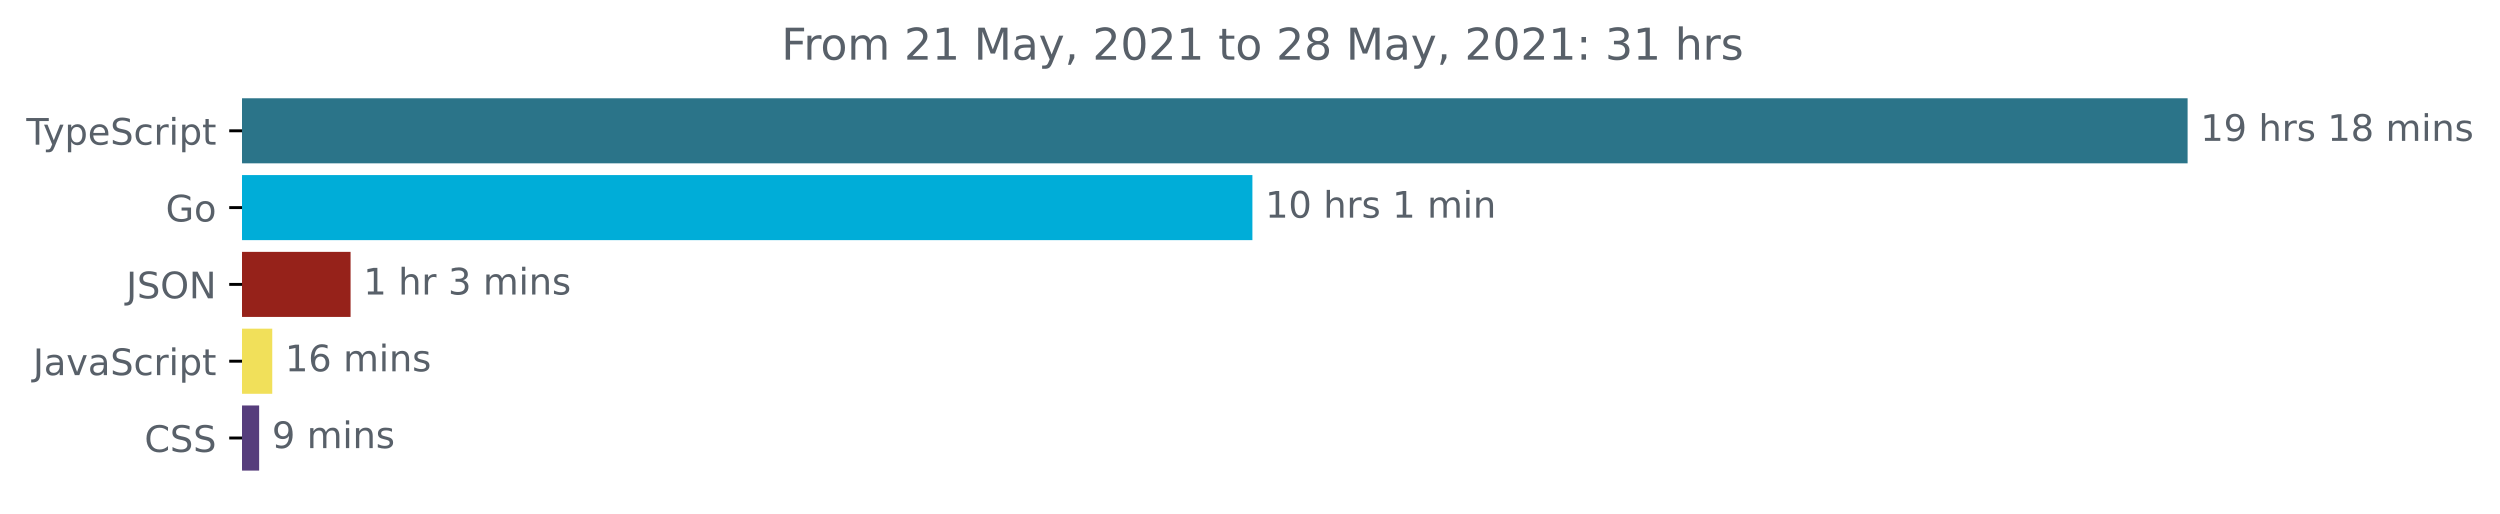
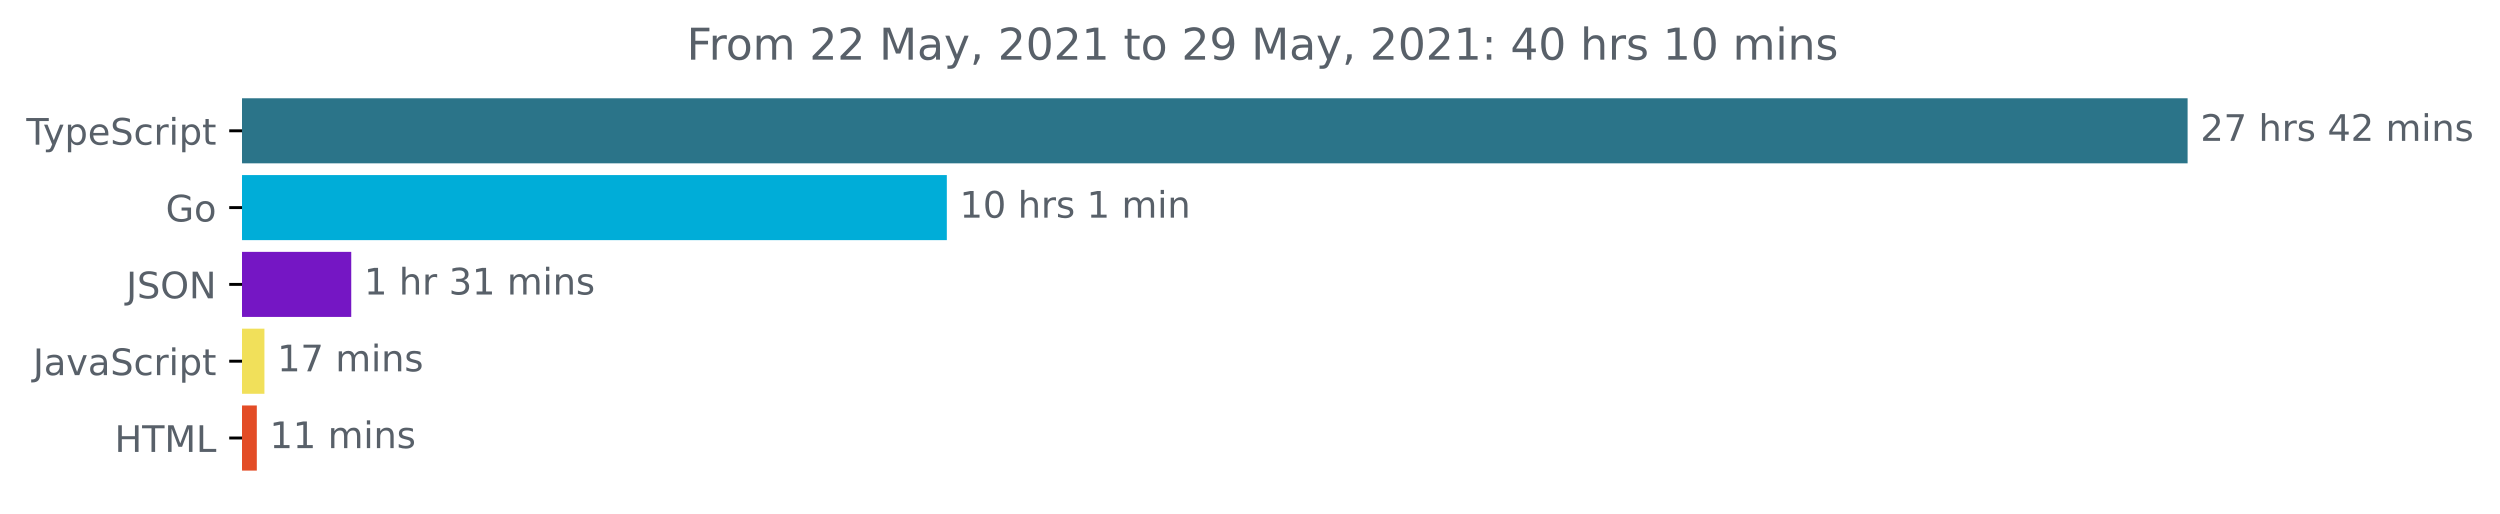
<svg xmlns="http://www.w3.org/2000/svg" xmlns:xlink="http://www.w3.org/1999/xlink" height="140.398pt" version="1.1" viewBox="0 0 683.507 140.398" width="683.507pt">
  <defs>
    <style type="text/css">*{stroke-linecap:butt;stroke-linejoin:round;}</style>
  </defs>
  <g id="figure_1">
    <g id="patch_1">
      <path d="M -0 140.398  L 683.507 140.398  L 683.507 0  L -0 0  z " style="fill:none;" />
    </g>
    <g id="axes_1">
      <g id="patch_2">
-         <path clip-path="url(#pfeaf48c72f)" d="M 66.17 27.358  L 597.599 27.358  L 597.599 44.158  L 66.17 44.158  z " style="fill:#2b7489;stroke:#2b7489;stroke-linejoin:miter;" />
+         <path clip-path="url(#p4b585578c7)" d="M 66.17 27.358  L 597.599 27.358  L 597.599 44.158  L 66.17 44.158  z " style="fill:#2b7489;stroke:#2b7489;stroke-linejoin:miter;" />
      </g>
      <g id="patch_3">
-         <path clip-path="url(#pfeaf48c72f)" d="M 66.17 48.358  L 341.909 48.358  L 341.909 65.158  L 66.17 65.158  z " style="fill:#00add8;stroke:#00add8;stroke-linejoin:miter;" />
+         <path clip-path="url(#p4b585578c7)" d="M 66.17 48.358  L 258.366 48.358  L 258.366 65.158  L 66.17 65.158  z " style="fill:#00add8;stroke:#00add8;stroke-linejoin:miter;" />
      </g>
      <g id="patch_4">
-         <path clip-path="url(#pfeaf48c72f)" d="M 66.17 69.358  L 95.348 69.358  L 95.348 86.158  L 66.17 86.158  z " style="fill:#96221a;stroke:#96221a;stroke-linejoin:miter;" />
+         <path clip-path="url(#p4b585578c7)" d="M 66.17 69.358  L 95.531 69.358  L 95.531 86.158  L 66.17 86.158  z " style="fill:#7516c4;stroke:#7516c4;stroke-linejoin:miter;" />
      </g>
      <g id="patch_5">
-         <path clip-path="url(#pfeaf48c72f)" d="M 66.17 90.358  L 73.934 90.358  L 73.934 107.158  L 66.17 107.158  z " style="fill:#f1e05a;stroke:#f1e05a;stroke-linejoin:miter;" />
+         <path clip-path="url(#p4b585578c7)" d="M 66.17 90.358  L 71.796 90.358  L 71.796 107.158  L 66.17 107.158  z " style="fill:#f1e05a;stroke:#f1e05a;stroke-linejoin:miter;" />
      </g>
      <g id="patch_6">
-         <path clip-path="url(#pfeaf48c72f)" d="M 66.17 111.358  L 70.351 111.358  L 70.351 128.158  L 66.17 128.158  z " style="fill:#563d7c;stroke:#563d7c;stroke-linejoin:miter;" />
+         <path clip-path="url(#p4b585578c7)" d="M 66.17 111.358  L 69.715 111.358  L 69.715 128.158  L 66.17 128.158  z " style="fill:#e34c26;stroke:#e34c26;stroke-linejoin:miter;" />
      </g>
      <g id="matplotlib.axis_1" />
      <g id="matplotlib.axis_2">
        <g id="ytick_1">
          <g id="line2d_1">
            <defs>
-               <path d="M 0 0  L -3.5 0  " id="m038ba97724" style="stroke:#000000;stroke-width:0.8;" />
+               <path d="M 0 0  L -3.5 0  " id="m0397c4e9d6" style="stroke:#000000;stroke-width:0.8;" />
            </defs>
            <g>
-               <use style="stroke:#000000;stroke-width:0.8;" x="66.17" xlink:href="#m038ba97724" y="35.758" />
+               <use style="stroke:#000000;stroke-width:0.8;" x="66.17" xlink:href="#m0397c4e9d6" y="35.758" />
            </g>
          </g>
          <g id="text_1">
            <g style="fill:#586069;" transform="translate(7.2 39.55734)scale(0.1 -0.1)">
              <defs>
                <path d="M -19 4666  L 3928 4666  L 3928 4134  L 2272 4134  L 2272 0  L 1638 0  L 1638 4134  L -19 4134  L -19 4666  z " id="DejaVuSans-54" transform="scale(0.015625)" />
                <path d="M 2059 -325  Q 1816 -950 1584 -1140  Q 1353 -1331 966 -1331  L 506 -1331  L 506 -850  L 844 -850  Q 1081 -850 1212 -737  Q 1344 -625 1503 -206  L 1606 56  L 191 3500  L 800 3500  L 1894 763  L 2988 3500  L 3597 3500  L 2059 -325  z " id="DejaVuSans-79" transform="scale(0.015625)" />
                <path d="M 1159 525  L 1159 -1331  L 581 -1331  L 581 3500  L 1159 3500  L 1159 2969  Q 1341 3281 1617 3432  Q 1894 3584 2278 3584  Q 2916 3584 3314 3078  Q 3713 2572 3713 1747  Q 3713 922 3314 415  Q 2916 -91 2278 -91  Q 1894 -91 1617 61  Q 1341 213 1159 525  z M 3116 1747  Q 3116 2381 2855 2742  Q 2594 3103 2138 3103  Q 1681 3103 1420 2742  Q 1159 2381 1159 1747  Q 1159 1113 1420 752  Q 1681 391 2138 391  Q 2594 391 2855 752  Q 3116 1113 3116 1747  z " id="DejaVuSans-70" transform="scale(0.015625)" />
                <path d="M 3597 1894  L 3597 1613  L 953 1613  Q 991 1019 1311 708  Q 1631 397 2203 397  Q 2534 397 2845 478  Q 3156 559 3463 722  L 3463 178  Q 3153 47 2828 -22  Q 2503 -91 2169 -91  Q 1331 -91 842 396  Q 353 884 353 1716  Q 353 2575 817 3079  Q 1281 3584 2069 3584  Q 2775 3584 3186 3129  Q 3597 2675 3597 1894  z M 3022 2063  Q 3016 2534 2758 2815  Q 2500 3097 2075 3097  Q 1594 3097 1305 2825  Q 1016 2553 972 2059  L 3022 2063  z " id="DejaVuSans-65" transform="scale(0.015625)" />
                <path d="M 3425 4513  L 3425 3897  Q 3066 4069 2747 4153  Q 2428 4238 2131 4238  Q 1616 4238 1336 4038  Q 1056 3838 1056 3469  Q 1056 3159 1242 3001  Q 1428 2844 1947 2747  L 2328 2669  Q 3034 2534 3370 2195  Q 3706 1856 3706 1288  Q 3706 609 3251 259  Q 2797 -91 1919 -91  Q 1588 -91 1214 -16  Q 841 59 441 206  L 441 856  Q 825 641 1194 531  Q 1563 422 1919 422  Q 2459 422 2753 634  Q 3047 847 3047 1241  Q 3047 1584 2836 1778  Q 2625 1972 2144 2069  L 1759 2144  Q 1053 2284 737 2584  Q 422 2884 422 3419  Q 422 4038 858 4394  Q 1294 4750 2059 4750  Q 2388 4750 2728 4690  Q 3069 4631 3425 4513  z " id="DejaVuSans-53" transform="scale(0.015625)" />
                <path d="M 3122 3366  L 3122 2828  Q 2878 2963 2633 3030  Q 2388 3097 2138 3097  Q 1578 3097 1268 2742  Q 959 2388 959 1747  Q 959 1106 1268 751  Q 1578 397 2138 397  Q 2388 397 2633 464  Q 2878 531 3122 666  L 3122 134  Q 2881 22 2623 -34  Q 2366 -91 2075 -91  Q 1284 -91 818 406  Q 353 903 353 1747  Q 353 2603 823 3093  Q 1294 3584 2113 3584  Q 2378 3584 2631 3529  Q 2884 3475 3122 3366  z " id="DejaVuSans-63" transform="scale(0.015625)" />
                <path d="M 2631 2963  Q 2534 3019 2420 3045  Q 2306 3072 2169 3072  Q 1681 3072 1420 2755  Q 1159 2438 1159 1844  L 1159 0  L 581 0  L 581 3500  L 1159 3500  L 1159 2956  Q 1341 3275 1631 3429  Q 1922 3584 2338 3584  Q 2397 3584 2469 3576  Q 2541 3569 2628 3553  L 2631 2963  z " id="DejaVuSans-72" transform="scale(0.015625)" />
                <path d="M 603 3500  L 1178 3500  L 1178 0  L 603 0  L 603 3500  z M 603 4863  L 1178 4863  L 1178 4134  L 603 4134  L 603 4863  z " id="DejaVuSans-69" transform="scale(0.015625)" />
                <path d="M 1172 4494  L 1172 3500  L 2356 3500  L 2356 3053  L 1172 3053  L 1172 1153  Q 1172 725 1289 603  Q 1406 481 1766 481  L 2356 481  L 2356 0  L 1766 0  Q 1100 0 847 248  Q 594 497 594 1153  L 594 3053  L 172 3053  L 172 3500  L 594 3500  L 594 4494  L 1172 4494  z " id="DejaVuSans-74" transform="scale(0.015625)" />
              </defs>
              <use xlink:href="#DejaVuSans-54" />
              <use x="45.459" xlink:href="#DejaVuSans-79" />
              <use x="104.639" xlink:href="#DejaVuSans-70" />
              <use x="168.115" xlink:href="#DejaVuSans-65" />
              <use x="229.639" xlink:href="#DejaVuSans-53" />
              <use x="293.115" xlink:href="#DejaVuSans-63" />
              <use x="348.096" xlink:href="#DejaVuSans-72" />
              <use x="389.209" xlink:href="#DejaVuSans-69" />
              <use x="416.992" xlink:href="#DejaVuSans-70" />
              <use x="480.469" xlink:href="#DejaVuSans-74" />
            </g>
          </g>
        </g>
        <g id="ytick_2">
          <g id="line2d_2">
            <g>
-               <use style="stroke:#000000;stroke-width:0.8;" x="66.17" xlink:href="#m038ba97724" y="56.758" />
+               <use style="stroke:#000000;stroke-width:0.8;" x="66.17" xlink:href="#m0397c4e9d6" y="56.758" />
            </g>
          </g>
          <g id="text_2">
            <g style="fill:#586069;" transform="translate(45.30313 60.55734)scale(0.1 -0.1)">
              <defs>
                <path d="M 3809 666  L 3809 1919  L 2778 1919  L 2778 2438  L 4434 2438  L 4434 434  Q 4069 175 3628 42  Q 3188 -91 2688 -91  Q 1594 -91 976 548  Q 359 1188 359 2328  Q 359 3472 976 4111  Q 1594 4750 2688 4750  Q 3144 4750 3555 4637  Q 3966 4525 4313 4306  L 4313 3634  Q 3963 3931 3569 4081  Q 3175 4231 2741 4231  Q 1884 4231 1454 3753  Q 1025 3275 1025 2328  Q 1025 1384 1454 906  Q 1884 428 2741 428  Q 3075 428 3337 486  Q 3600 544 3809 666  z " id="DejaVuSans-47" transform="scale(0.015625)" />
                <path d="M 1959 3097  Q 1497 3097 1228 2736  Q 959 2375 959 1747  Q 959 1119 1226 758  Q 1494 397 1959 397  Q 2419 397 2687 759  Q 2956 1122 2956 1747  Q 2956 2369 2687 2733  Q 2419 3097 1959 3097  z M 1959 3584  Q 2709 3584 3137 3096  Q 3566 2609 3566 1747  Q 3566 888 3137 398  Q 2709 -91 1959 -91  Q 1206 -91 779 398  Q 353 888 353 1747  Q 353 2609 779 3096  Q 1206 3584 1959 3584  z " id="DejaVuSans-6f" transform="scale(0.015625)" />
              </defs>
              <use xlink:href="#DejaVuSans-47" />
              <use x="77.49" xlink:href="#DejaVuSans-6f" />
            </g>
          </g>
        </g>
        <g id="ytick_3">
          <g id="line2d_3">
            <g>
-               <use style="stroke:#000000;stroke-width:0.8;" x="66.17" xlink:href="#m038ba97724" y="77.758" />
+               <use style="stroke:#000000;stroke-width:0.8;" x="66.17" xlink:href="#m0397c4e9d6" y="77.758" />
            </g>
          </g>
          <g id="text_3">
            <g style="fill:#586069;" transform="translate(34.51875 81.55734)scale(0.1 -0.1)">
              <defs>
                <path d="M 628 4666  L 1259 4666  L 1259 325  Q 1259 -519 939 -900  Q 619 -1281 -91 -1281  L -331 -1281  L -331 -750  L -134 -750  Q 284 -750 456 -515  Q 628 -281 628 325  L 628 4666  z " id="DejaVuSans-4a" transform="scale(0.015625)" />
                <path d="M 2522 4238  Q 1834 4238 1429 3725  Q 1025 3213 1025 2328  Q 1025 1447 1429 934  Q 1834 422 2522 422  Q 3209 422 3611 934  Q 4013 1447 4013 2328  Q 4013 3213 3611 3725  Q 3209 4238 2522 4238  z M 2522 4750  Q 3503 4750 4090 4092  Q 4678 3434 4678 2328  Q 4678 1225 4090 567  Q 3503 -91 2522 -91  Q 1538 -91 948 565  Q 359 1222 359 2328  Q 359 3434 948 4092  Q 1538 4750 2522 4750  z " id="DejaVuSans-4f" transform="scale(0.015625)" />
                <path d="M 628 4666  L 1478 4666  L 3547 763  L 3547 4666  L 4159 4666  L 4159 0  L 3309 0  L 1241 3903  L 1241 0  L 628 0  L 628 4666  z " id="DejaVuSans-4e" transform="scale(0.015625)" />
              </defs>
              <use xlink:href="#DejaVuSans-4a" />
              <use x="29.492" xlink:href="#DejaVuSans-53" />
              <use x="92.969" xlink:href="#DejaVuSans-4f" />
              <use x="171.68" xlink:href="#DejaVuSans-4e" />
            </g>
          </g>
        </g>
        <g id="ytick_4">
          <g id="line2d_4">
            <g>
-               <use style="stroke:#000000;stroke-width:0.8;" x="66.17" xlink:href="#m038ba97724" y="98.758" />
+               <use style="stroke:#000000;stroke-width:0.8;" x="66.17" xlink:href="#m0397c4e9d6" y="98.758" />
            </g>
          </g>
          <g id="text_4">
            <g style="fill:#586069;" transform="translate(9.040625 102.5573)scale(0.1 -0.1)">
              <defs>
                <path d="M 2194 1759  Q 1497 1759 1228 1600  Q 959 1441 959 1056  Q 959 750 1161 570  Q 1363 391 1709 391  Q 2188 391 2477 730  Q 2766 1069 2766 1631  L 2766 1759  L 2194 1759  z M 3341 1997  L 3341 0  L 2766 0  L 2766 531  Q 2569 213 2275 61  Q 1981 -91 1556 -91  Q 1019 -91 701 211  Q 384 513 384 1019  Q 384 1609 779 1909  Q 1175 2209 1959 2209  L 2766 2209  L 2766 2266  Q 2766 2663 2505 2880  Q 2244 3097 1772 3097  Q 1472 3097 1187 3025  Q 903 2953 641 2809  L 641 3341  Q 956 3463 1253 3523  Q 1550 3584 1831 3584  Q 2591 3584 2966 3190  Q 3341 2797 3341 1997  z " id="DejaVuSans-61" transform="scale(0.015625)" />
                <path d="M 191 3500  L 800 3500  L 1894 563  L 2988 3500  L 3597 3500  L 2284 0  L 1503 0  L 191 3500  z " id="DejaVuSans-76" transform="scale(0.015625)" />
              </defs>
              <use xlink:href="#DejaVuSans-4a" />
              <use x="29.492" xlink:href="#DejaVuSans-61" />
              <use x="90.771" xlink:href="#DejaVuSans-76" />
              <use x="149.951" xlink:href="#DejaVuSans-61" />
              <use x="211.23" xlink:href="#DejaVuSans-53" />
              <use x="274.707" xlink:href="#DejaVuSans-63" />
              <use x="329.688" xlink:href="#DejaVuSans-72" />
              <use x="370.801" xlink:href="#DejaVuSans-69" />
              <use x="398.584" xlink:href="#DejaVuSans-70" />
              <use x="462.061" xlink:href="#DejaVuSans-74" />
            </g>
          </g>
        </g>
        <g id="ytick_5">
          <g id="line2d_5">
            <g>
-               <use style="stroke:#000000;stroke-width:0.8;" x="66.17" xlink:href="#m038ba97724" y="119.758" />
+               <use style="stroke:#000000;stroke-width:0.8;" x="66.17" xlink:href="#m0397c4e9d6" y="119.758" />
            </g>
          </g>
          <g id="text_5">
-             <g style="fill:#586069;" transform="translate(39.49063 123.5573)scale(0.1 -0.1)">
-               <defs>
-                 <path d="M 4122 4306  L 4122 3641  Q 3803 3938 3442 4084  Q 3081 4231 2675 4231  Q 1875 4231 1450 3742  Q 1025 3253 1025 2328  Q 1025 1406 1450 917  Q 1875 428 2675 428  Q 3081 428 3442 575  Q 3803 722 4122 1019  L 4122 359  Q 3791 134 3420 21  Q 3050 -91 2638 -91  Q 1578 -91 968 557  Q 359 1206 359 2328  Q 359 3453 968 4101  Q 1578 4750 2638 4750  Q 3056 4750 3426 4639  Q 3797 4528 4122 4306  z " id="DejaVuSans-43" transform="scale(0.015625)" />
-               </defs>
-               <use xlink:href="#DejaVuSans-43" />
-               <use x="69.824" xlink:href="#DejaVuSans-53" />
-               <use x="133.301" xlink:href="#DejaVuSans-53" />
+             <g style="fill:#586069;" transform="translate(31.34219 123.5573)scale(0.1 -0.1)">
+               <defs>
+                 <path d="M 628 4666  L 1259 4666  L 1259 2753  L 3553 2753  L 3553 4666  L 4184 4666  L 4184 0  L 3553 0  L 3553 2222  L 1259 2222  L 1259 0  L 628 0  L 628 4666  z " id="DejaVuSans-48" transform="scale(0.015625)" />
+                 <path d="M 628 4666  L 1569 4666  L 2759 1491  L 3956 4666  L 4897 4666  L 4897 0  L 4281 0  L 4281 4097  L 3078 897  L 2444 897  L 1241 4097  L 1241 0  L 628 0  L 628 4666  z " id="DejaVuSans-4d" transform="scale(0.015625)" />
+                 <path d="M 628 4666  L 1259 4666  L 1259 531  L 3531 531  L 3531 0  L 628 0  L 628 4666  z " id="DejaVuSans-4c" transform="scale(0.015625)" />
+               </defs>
+               <use xlink:href="#DejaVuSans-48" />
+               <use x="75.195" xlink:href="#DejaVuSans-54" />
+               <use x="136.279" xlink:href="#DejaVuSans-4d" />
+               <use x="222.559" xlink:href="#DejaVuSans-4c" />
            </g>
          </g>
        </g>
      </g>
      <g id="text_6">
        <g style="fill:#586069;" transform="translate(601.5989 38.5175)scale(0.1 -0.1)">
          <defs>
-             <path d="M 794 531  L 1825 531  L 1825 4091  L 703 3866  L 703 4441  L 1819 4666  L 2450 4666  L 2450 531  L 3481 531  L 3481 0  L 794 0  L 794 531  z " id="DejaVuSans-31" transform="scale(0.015625)" />
-             <path d="M 703 97  L 703 672  Q 941 559 1184 500  Q 1428 441 1663 441  Q 2288 441 2617 861  Q 2947 1281 2994 2138  Q 2813 1869 2534 1725  Q 2256 1581 1919 1581  Q 1219 1581 811 2004  Q 403 2428 403 3163  Q 403 3881 828 4315  Q 1253 4750 1959 4750  Q 2769 4750 3195 4129  Q 3622 3509 3622 2328  Q 3622 1225 3098 567  Q 2575 -91 1691 -91  Q 1453 -91 1209 -44  Q 966 3 703 97  z M 1959 2075  Q 2384 2075 2632 2365  Q 2881 2656 2881 3163  Q 2881 3666 2632 3958  Q 2384 4250 1959 4250  Q 1534 4250 1286 3958  Q 1038 3666 1038 3163  Q 1038 2656 1286 2365  Q 1534 2075 1959 2075  z " id="DejaVuSans-39" transform="scale(0.015625)" />
+             <path d="M 1228 531  L 3431 531  L 3431 0  L 469 0  L 469 531  Q 828 903 1448 1529  Q 2069 2156 2228 2338  Q 2531 2678 2651 2914  Q 2772 3150 2772 3378  Q 2772 3750 2511 3984  Q 2250 4219 1831 4219  Q 1534 4219 1204 4116  Q 875 4013 500 3803  L 500 4441  Q 881 4594 1212 4672  Q 1544 4750 1819 4750  Q 2544 4750 2975 4387  Q 3406 4025 3406 3419  Q 3406 3131 3298 2873  Q 3191 2616 2906 2266  Q 2828 2175 2409 1742  Q 1991 1309 1228 531  z " id="DejaVuSans-32" transform="scale(0.015625)" />
+             <path d="M 525 4666  L 3525 4666  L 3525 4397  L 1831 0  L 1172 0  L 2766 4134  L 525 4134  L 525 4666  z " id="DejaVuSans-37" transform="scale(0.015625)" />
            <path id="DejaVuSans-20" transform="scale(0.015625)" />
            <path d="M 3513 2113  L 3513 0  L 2938 0  L 2938 2094  Q 2938 2591 2744 2837  Q 2550 3084 2163 3084  Q 1697 3084 1428 2787  Q 1159 2491 1159 1978  L 1159 0  L 581 0  L 581 4863  L 1159 4863  L 1159 2956  Q 1366 3272 1645 3428  Q 1925 3584 2291 3584  Q 2894 3584 3203 3211  Q 3513 2838 3513 2113  z " id="DejaVuSans-68" transform="scale(0.015625)" />
            <path d="M 2834 3397  L 2834 2853  Q 2591 2978 2328 3040  Q 2066 3103 1784 3103  Q 1356 3103 1142 2972  Q 928 2841 928 2578  Q 928 2378 1081 2264  Q 1234 2150 1697 2047  L 1894 2003  Q 2506 1872 2764 1633  Q 3022 1394 3022 966  Q 3022 478 2636 193  Q 2250 -91 1575 -91  Q 1294 -91 989 -36  Q 684 19 347 128  L 347 722  Q 666 556 975 473  Q 1284 391 1588 391  Q 1994 391 2212 530  Q 2431 669 2431 922  Q 2431 1156 2273 1281  Q 2116 1406 1581 1522  L 1381 1569  Q 847 1681 609 1914  Q 372 2147 372 2553  Q 372 3047 722 3315  Q 1072 3584 1716 3584  Q 2034 3584 2315 3537  Q 2597 3491 2834 3397  z " id="DejaVuSans-73" transform="scale(0.015625)" />
-             <path d="M 2034 2216  Q 1584 2216 1326 1975  Q 1069 1734 1069 1313  Q 1069 891 1326 650  Q 1584 409 2034 409  Q 2484 409 2743 651  Q 3003 894 3003 1313  Q 3003 1734 2745 1975  Q 2488 2216 2034 2216  z M 1403 2484  Q 997 2584 770 2862  Q 544 3141 544 3541  Q 544 4100 942 4425  Q 1341 4750 2034 4750  Q 2731 4750 3128 4425  Q 3525 4100 3525 3541  Q 3525 3141 3298 2862  Q 3072 2584 2669 2484  Q 3125 2378 3379 2068  Q 3634 1759 3634 1313  Q 3634 634 3220 271  Q 2806 -91 2034 -91  Q 1263 -91 848 271  Q 434 634 434 1313  Q 434 1759 690 2068  Q 947 2378 1403 2484  z M 1172 3481  Q 1172 3119 1398 2916  Q 1625 2713 2034 2713  Q 2441 2713 2670 2916  Q 2900 3119 2900 3481  Q 2900 3844 2670 4047  Q 2441 4250 2034 4250  Q 1625 4250 1398 4047  Q 1172 3844 1172 3481  z " id="DejaVuSans-38" transform="scale(0.015625)" />
+             <path d="M 2419 4116  L 825 1625  L 2419 1625  L 2419 4116  z M 2253 4666  L 3047 4666  L 3047 1625  L 3713 1625  L 3713 1100  L 3047 1100  L 3047 0  L 2419 0  L 2419 1100  L 313 1100  L 313 1709  L 2253 4666  z " id="DejaVuSans-34" transform="scale(0.015625)" />
            <path d="M 3328 2828  Q 3544 3216 3844 3400  Q 4144 3584 4550 3584  Q 5097 3584 5394 3201  Q 5691 2819 5691 2113  L 5691 0  L 5113 0  L 5113 2094  Q 5113 2597 4934 2840  Q 4756 3084 4391 3084  Q 3944 3084 3684 2787  Q 3425 2491 3425 1978  L 3425 0  L 2847 0  L 2847 2094  Q 2847 2600 2669 2842  Q 2491 3084 2119 3084  Q 1678 3084 1418 2786  Q 1159 2488 1159 1978  L 1159 0  L 581 0  L 581 3500  L 1159 3500  L 1159 2956  Q 1356 3278 1631 3431  Q 1906 3584 2284 3584  Q 2666 3584 2933 3390  Q 3200 3197 3328 2828  z " id="DejaVuSans-6d" transform="scale(0.015625)" />
            <path d="M 3513 2113  L 3513 0  L 2938 0  L 2938 2094  Q 2938 2591 2744 2837  Q 2550 3084 2163 3084  Q 1697 3084 1428 2787  Q 1159 2491 1159 1978  L 1159 0  L 581 0  L 581 3500  L 1159 3500  L 1159 2956  Q 1366 3272 1645 3428  Q 1925 3584 2291 3584  Q 2894 3584 3203 3211  Q 3513 2838 3513 2113  z " id="DejaVuSans-6e" transform="scale(0.015625)" />
          </defs>
-           <use xlink:href="#DejaVuSans-31" />
-           <use x="63.623" xlink:href="#DejaVuSans-39" />
+           <use xlink:href="#DejaVuSans-32" />
+           <use x="63.623" xlink:href="#DejaVuSans-37" />
          <use x="127.246" xlink:href="#DejaVuSans-20" />
          <use x="159.033" xlink:href="#DejaVuSans-68" />
          <use x="222.412" xlink:href="#DejaVuSans-72" />
          <use x="263.525" xlink:href="#DejaVuSans-73" />
          <use x="315.625" xlink:href="#DejaVuSans-20" />
-           <use x="347.412" xlink:href="#DejaVuSans-31" />
-           <use x="411.035" xlink:href="#DejaVuSans-38" />
+           <use x="347.412" xlink:href="#DejaVuSans-34" />
+           <use x="411.035" xlink:href="#DejaVuSans-32" />
          <use x="474.658" xlink:href="#DejaVuSans-20" />
          <use x="506.445" xlink:href="#DejaVuSans-6d" />
          <use x="603.857" xlink:href="#DejaVuSans-69" />
          <use x="631.641" xlink:href="#DejaVuSans-6e" />
          <use x="695.02" xlink:href="#DejaVuSans-73" />
        </g>
      </g>
      <g id="text_7">
-         <g style="fill:#586069;" transform="translate(345.9091 59.5175)scale(0.1 -0.1)">
+         <g style="fill:#586069;" transform="translate(262.3662 59.5175)scale(0.1 -0.1)">
          <defs>
+             <path d="M 794 531  L 1825 531  L 1825 4091  L 703 3866  L 703 4441  L 1819 4666  L 2450 4666  L 2450 531  L 3481 531  L 3481 0  L 794 0  L 794 531  z " id="DejaVuSans-31" transform="scale(0.015625)" />
            <path d="M 2034 4250  Q 1547 4250 1301 3770  Q 1056 3291 1056 2328  Q 1056 1369 1301 889  Q 1547 409 2034 409  Q 2525 409 2770 889  Q 3016 1369 3016 2328  Q 3016 3291 2770 3770  Q 2525 4250 2034 4250  z M 2034 4750  Q 2819 4750 3233 4129  Q 3647 3509 3647 2328  Q 3647 1150 3233 529  Q 2819 -91 2034 -91  Q 1250 -91 836 529  Q 422 1150 422 2328  Q 422 3509 836 4129  Q 1250 4750 2034 4750  z " id="DejaVuSans-30" transform="scale(0.015625)" />
          </defs>
          <use xlink:href="#DejaVuSans-31" />
          <use x="63.623" xlink:href="#DejaVuSans-30" />
          <use x="127.246" xlink:href="#DejaVuSans-20" />
          <use x="159.033" xlink:href="#DejaVuSans-68" />
          <use x="222.412" xlink:href="#DejaVuSans-72" />
          <use x="263.525" xlink:href="#DejaVuSans-73" />
          <use x="315.625" xlink:href="#DejaVuSans-20" />
          <use x="347.412" xlink:href="#DejaVuSans-31" />
          <use x="411.035" xlink:href="#DejaVuSans-20" />
          <use x="442.822" xlink:href="#DejaVuSans-6d" />
          <use x="540.234" xlink:href="#DejaVuSans-69" />
          <use x="568.018" xlink:href="#DejaVuSans-6e" />
        </g>
      </g>
      <g id="text_8">
-         <g style="fill:#586069;" transform="translate(99.34812 80.5175)scale(0.1 -0.1)">
+         <g style="fill:#586069;" transform="translate(99.53143 80.5175)scale(0.1 -0.1)">
          <defs>
            <path d="M 2597 2516  Q 3050 2419 3304 2112  Q 3559 1806 3559 1356  Q 3559 666 3084 287  Q 2609 -91 1734 -91  Q 1441 -91 1130 -33  Q 819 25 488 141  L 488 750  Q 750 597 1062 519  Q 1375 441 1716 441  Q 2309 441 2620 675  Q 2931 909 2931 1356  Q 2931 1769 2642 2001  Q 2353 2234 1838 2234  L 1294 2234  L 1294 2753  L 1863 2753  Q 2328 2753 2575 2939  Q 2822 3125 2822 3475  Q 2822 3834 2567 4026  Q 2313 4219 1838 4219  Q 1578 4219 1281 4162  Q 984 4106 628 3988  L 628 4550  Q 988 4650 1302 4700  Q 1616 4750 1894 4750  Q 2613 4750 3031 4423  Q 3450 4097 3450 3541  Q 3450 3153 3228 2886  Q 3006 2619 2597 2516  z " id="DejaVuSans-33" transform="scale(0.015625)" />
          </defs>
          <use xlink:href="#DejaVuSans-31" />
          <use x="63.623" xlink:href="#DejaVuSans-20" />
          <use x="95.41" xlink:href="#DejaVuSans-68" />
          <use x="158.789" xlink:href="#DejaVuSans-72" />
          <use x="199.902" xlink:href="#DejaVuSans-20" />
          <use x="231.689" xlink:href="#DejaVuSans-33" />
-           <use x="295.312" xlink:href="#DejaVuSans-20" />
-           <use x="327.1" xlink:href="#DejaVuSans-6d" />
-           <use x="424.512" xlink:href="#DejaVuSans-69" />
-           <use x="452.295" xlink:href="#DejaVuSans-6e" />
-           <use x="515.674" xlink:href="#DejaVuSans-73" />
+           <use x="295.312" xlink:href="#DejaVuSans-31" />
+           <use x="358.936" xlink:href="#DejaVuSans-20" />
+           <use x="390.723" xlink:href="#DejaVuSans-6d" />
+           <use x="488.135" xlink:href="#DejaVuSans-69" />
+           <use x="515.918" xlink:href="#DejaVuSans-6e" />
+           <use x="579.297" xlink:href="#DejaVuSans-73" />
        </g>
      </g>
      <g id="text_9">
-         <g style="fill:#586069;" transform="translate(77.934 101.5175)scale(0.1 -0.1)">
-           <defs>
-             <path d="M 2113 2584  Q 1688 2584 1439 2293  Q 1191 2003 1191 1497  Q 1191 994 1439 701  Q 1688 409 2113 409  Q 2538 409 2786 701  Q 3034 994 3034 1497  Q 3034 2003 2786 2293  Q 2538 2584 2113 2584  z M 3366 4563  L 3366 3988  Q 3128 4100 2886 4159  Q 2644 4219 2406 4219  Q 1781 4219 1451 3797  Q 1122 3375 1075 2522  Q 1259 2794 1537 2939  Q 1816 3084 2150 3084  Q 2853 3084 3261 2657  Q 3669 2231 3669 1497  Q 3669 778 3244 343  Q 2819 -91 2113 -91  Q 1303 -91 875 529  Q 447 1150 447 2328  Q 447 3434 972 4092  Q 1497 4750 2381 4750  Q 2619 4750 2861 4703  Q 3103 4656 3366 4563  z " id="DejaVuSans-36" transform="scale(0.015625)" />
-           </defs>
+         <g style="fill:#586069;" transform="translate(75.79593 101.5175)scale(0.1 -0.1)">
          <use xlink:href="#DejaVuSans-31" />
-           <use x="63.623" xlink:href="#DejaVuSans-36" />
+           <use x="63.623" xlink:href="#DejaVuSans-37" />
          <use x="127.246" xlink:href="#DejaVuSans-20" />
          <use x="159.033" xlink:href="#DejaVuSans-6d" />
          <use x="256.445" xlink:href="#DejaVuSans-69" />
          <use x="284.229" xlink:href="#DejaVuSans-6e" />
          <use x="347.607" xlink:href="#DejaVuSans-73" />
        </g>
      </g>
      <g id="text_10">
-         <g style="fill:#586069;" transform="translate(74.35076 122.5175)scale(0.1 -0.1)">
-           <use xlink:href="#DejaVuSans-39" />
-           <use x="63.623" xlink:href="#DejaVuSans-20" />
-           <use x="95.41" xlink:href="#DejaVuSans-6d" />
-           <use x="192.822" xlink:href="#DejaVuSans-69" />
-           <use x="220.605" xlink:href="#DejaVuSans-6e" />
-           <use x="283.984" xlink:href="#DejaVuSans-73" />
+         <g style="fill:#586069;" transform="translate(73.71523 122.5175)scale(0.1 -0.1)">
+           <use xlink:href="#DejaVuSans-31" />
+           <use x="63.623" xlink:href="#DejaVuSans-31" />
+           <use x="127.246" xlink:href="#DejaVuSans-20" />
+           <use x="159.033" xlink:href="#DejaVuSans-6d" />
+           <use x="256.445" xlink:href="#DejaVuSans-69" />
+           <use x="284.229" xlink:href="#DejaVuSans-6e" />
+           <use x="347.607" xlink:href="#DejaVuSans-73" />
        </g>
      </g>
      <g id="text_11">
-         <g style="fill:#586069;" transform="translate(213.6372 16.31812)scale(0.12 -0.12)">
+         <g style="fill:#586069;" transform="translate(187.7491 16.31812)scale(0.12 -0.12)">
          <defs>
            <path d="M 628 4666  L 3309 4666  L 3309 4134  L 1259 4134  L 1259 2759  L 3109 2759  L 3109 2228  L 1259 2228  L 1259 0  L 628 0  L 628 4666  z " id="DejaVuSans-46" transform="scale(0.015625)" />
-             <path d="M 1228 531  L 3431 531  L 3431 0  L 469 0  L 469 531  Q 828 903 1448 1529  Q 2069 2156 2228 2338  Q 2531 2678 2651 2914  Q 2772 3150 2772 3378  Q 2772 3750 2511 3984  Q 2250 4219 1831 4219  Q 1534 4219 1204 4116  Q 875 4013 500 3803  L 500 4441  Q 881 4594 1212 4672  Q 1544 4750 1819 4750  Q 2544 4750 2975 4387  Q 3406 4025 3406 3419  Q 3406 3131 3298 2873  Q 3191 2616 2906 2266  Q 2828 2175 2409 1742  Q 1991 1309 1228 531  z " id="DejaVuSans-32" transform="scale(0.015625)" />
-             <path d="M 628 4666  L 1569 4666  L 2759 1491  L 3956 4666  L 4897 4666  L 4897 0  L 4281 0  L 4281 4097  L 3078 897  L 2444 897  L 1241 4097  L 1241 0  L 628 0  L 628 4666  z " id="DejaVuSans-4d" transform="scale(0.015625)" />
            <path d="M 750 794  L 1409 794  L 1409 256  L 897 -744  L 494 -744  L 750 256  L 750 794  z " id="DejaVuSans-2c" transform="scale(0.015625)" />
+             <path d="M 703 97  L 703 672  Q 941 559 1184 500  Q 1428 441 1663 441  Q 2288 441 2617 861  Q 2947 1281 2994 2138  Q 2813 1869 2534 1725  Q 2256 1581 1919 1581  Q 1219 1581 811 2004  Q 403 2428 403 3163  Q 403 3881 828 4315  Q 1253 4750 1959 4750  Q 2769 4750 3195 4129  Q 3622 3509 3622 2328  Q 3622 1225 3098 567  Q 2575 -91 1691 -91  Q 1453 -91 1209 -44  Q 966 3 703 97  z M 1959 2075  Q 2384 2075 2632 2365  Q 2881 2656 2881 3163  Q 2881 3666 2632 3958  Q 2384 4250 1959 4250  Q 1534 4250 1286 3958  Q 1038 3666 1038 3163  Q 1038 2656 1286 2365  Q 1534 2075 1959 2075  z " id="DejaVuSans-39" transform="scale(0.015625)" />
            <path d="M 750 794  L 1409 794  L 1409 0  L 750 0  L 750 794  z M 750 3309  L 1409 3309  L 1409 2516  L 750 2516  L 750 3309  z " id="DejaVuSans-3a" transform="scale(0.015625)" />
          </defs>
          <use xlink:href="#DejaVuSans-46" />
          <use x="50.27" xlink:href="#DejaVuSans-72" />
          <use x="89.133" xlink:href="#DejaVuSans-6f" />
          <use x="150.314" xlink:href="#DejaVuSans-6d" />
          <use x="247.727" xlink:href="#DejaVuSans-20" />
          <use x="279.514" xlink:href="#DejaVuSans-32" />
-           <use x="343.137" xlink:href="#DejaVuSans-31" />
+           <use x="343.137" xlink:href="#DejaVuSans-32" />
          <use x="406.76" xlink:href="#DejaVuSans-20" />
          <use x="438.547" xlink:href="#DejaVuSans-4d" />
          <use x="524.826" xlink:href="#DejaVuSans-61" />
          <use x="586.105" xlink:href="#DejaVuSans-79" />
          <use x="645.285" xlink:href="#DejaVuSans-2c" />
          <use x="677.072" xlink:href="#DejaVuSans-20" />
          <use x="708.859" xlink:href="#DejaVuSans-32" />
          <use x="772.482" xlink:href="#DejaVuSans-30" />
          <use x="836.105" xlink:href="#DejaVuSans-32" />
          <use x="899.729" xlink:href="#DejaVuSans-31" />
          <use x="963.352" xlink:href="#DejaVuSans-20" />
          <use x="995.139" xlink:href="#DejaVuSans-74" />
          <use x="1034.348" xlink:href="#DejaVuSans-6f" />
          <use x="1095.529" xlink:href="#DejaVuSans-20" />
          <use x="1127.316" xlink:href="#DejaVuSans-32" />
-           <use x="1190.939" xlink:href="#DejaVuSans-38" />
+           <use x="1190.939" xlink:href="#DejaVuSans-39" />
          <use x="1254.562" xlink:href="#DejaVuSans-20" />
          <use x="1286.35" xlink:href="#DejaVuSans-4d" />
          <use x="1372.629" xlink:href="#DejaVuSans-61" />
          <use x="1433.908" xlink:href="#DejaVuSans-79" />
          <use x="1493.088" xlink:href="#DejaVuSans-2c" />
          <use x="1524.875" xlink:href="#DejaVuSans-20" />
          <use x="1556.662" xlink:href="#DejaVuSans-32" />
          <use x="1620.285" xlink:href="#DejaVuSans-30" />
          <use x="1683.908" xlink:href="#DejaVuSans-32" />
          <use x="1747.531" xlink:href="#DejaVuSans-31" />
          <use x="1811.154" xlink:href="#DejaVuSans-3a" />
          <use x="1844.846" xlink:href="#DejaVuSans-20" />
-           <use x="1876.633" xlink:href="#DejaVuSans-33" />
-           <use x="1940.256" xlink:href="#DejaVuSans-31" />
+           <use x="1876.633" xlink:href="#DejaVuSans-34" />
+           <use x="1940.256" xlink:href="#DejaVuSans-30" />
          <use x="2003.879" xlink:href="#DejaVuSans-20" />
          <use x="2035.666" xlink:href="#DejaVuSans-68" />
          <use x="2099.045" xlink:href="#DejaVuSans-72" />
          <use x="2140.158" xlink:href="#DejaVuSans-73" />
+           <use x="2192.258" xlink:href="#DejaVuSans-20" />
+           <use x="2224.045" xlink:href="#DejaVuSans-31" />
+           <use x="2287.668" xlink:href="#DejaVuSans-30" />
+           <use x="2351.291" xlink:href="#DejaVuSans-20" />
+           <use x="2383.078" xlink:href="#DejaVuSans-6d" />
+           <use x="2480.49" xlink:href="#DejaVuSans-69" />
+           <use x="2508.273" xlink:href="#DejaVuSans-6e" />
+           <use x="2571.652" xlink:href="#DejaVuSans-73" />
        </g>
      </g>
    </g>
  </g>
  <defs>
-     <clipPath id="pfeaf48c72f">
+     <clipPath id="p4b585578c7">
      <rect height="110.88" width="558" x="66.17" y="22.318" />
    </clipPath>
  </defs>
</svg>
